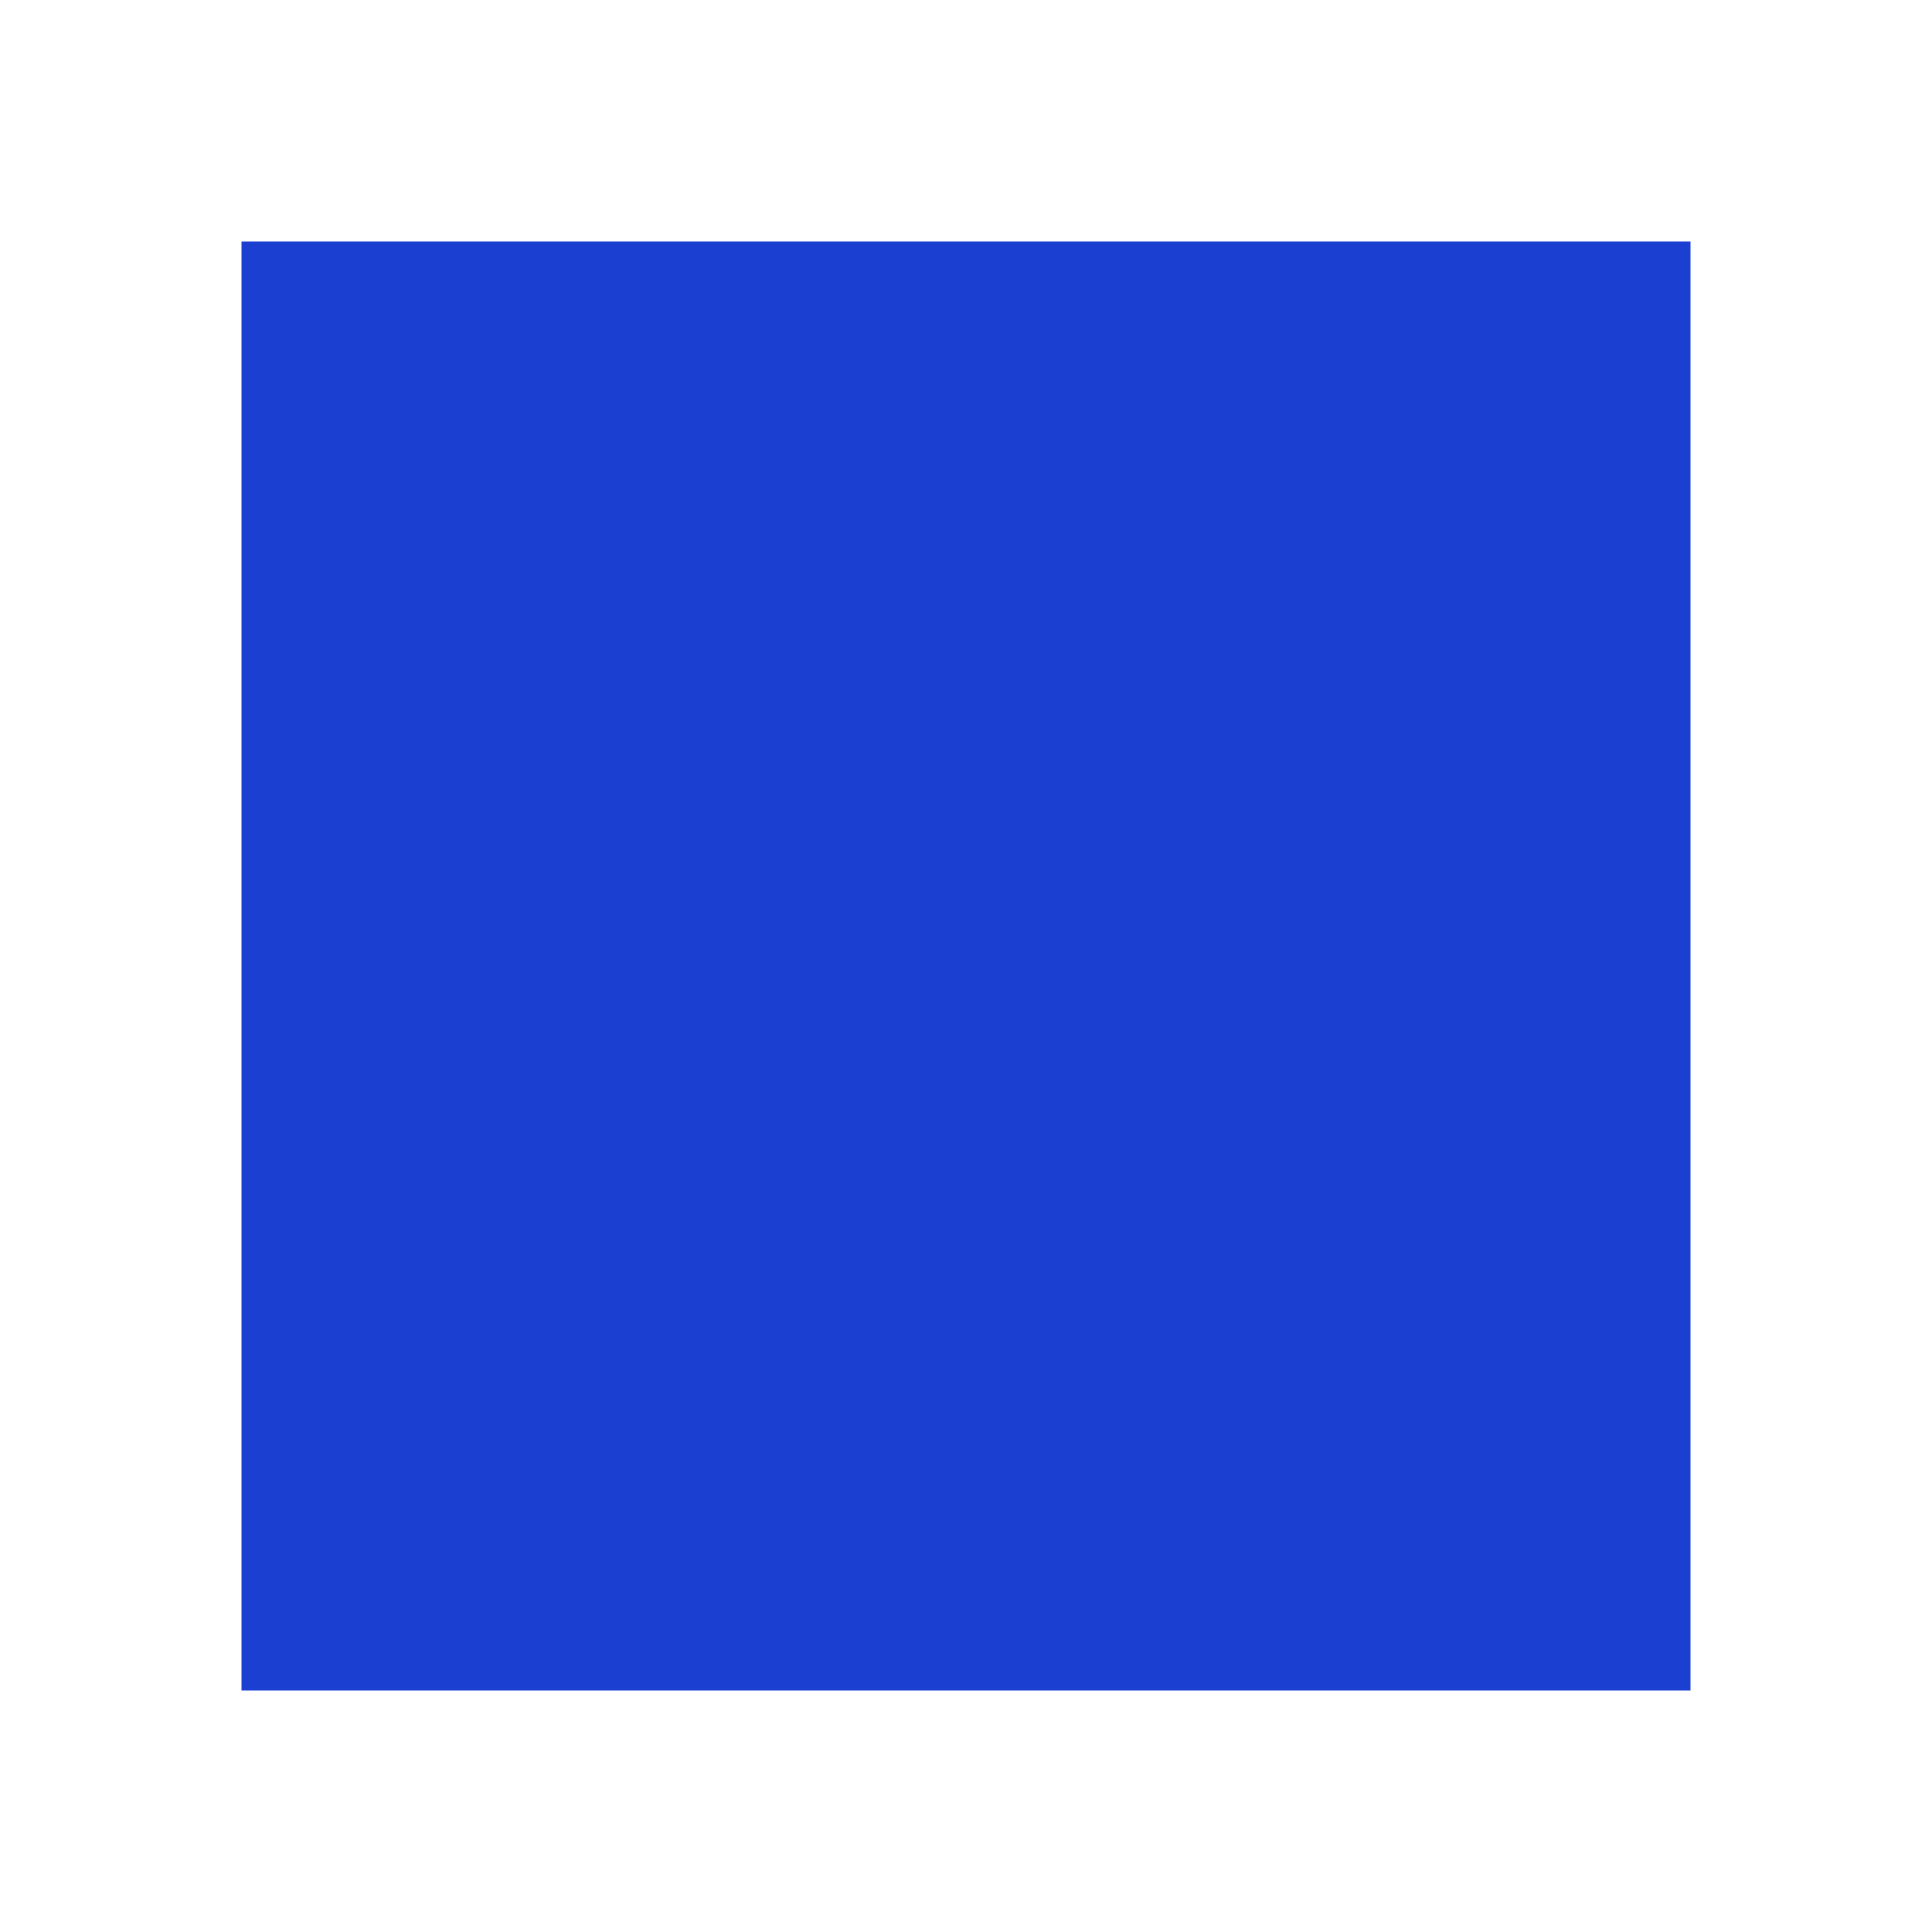
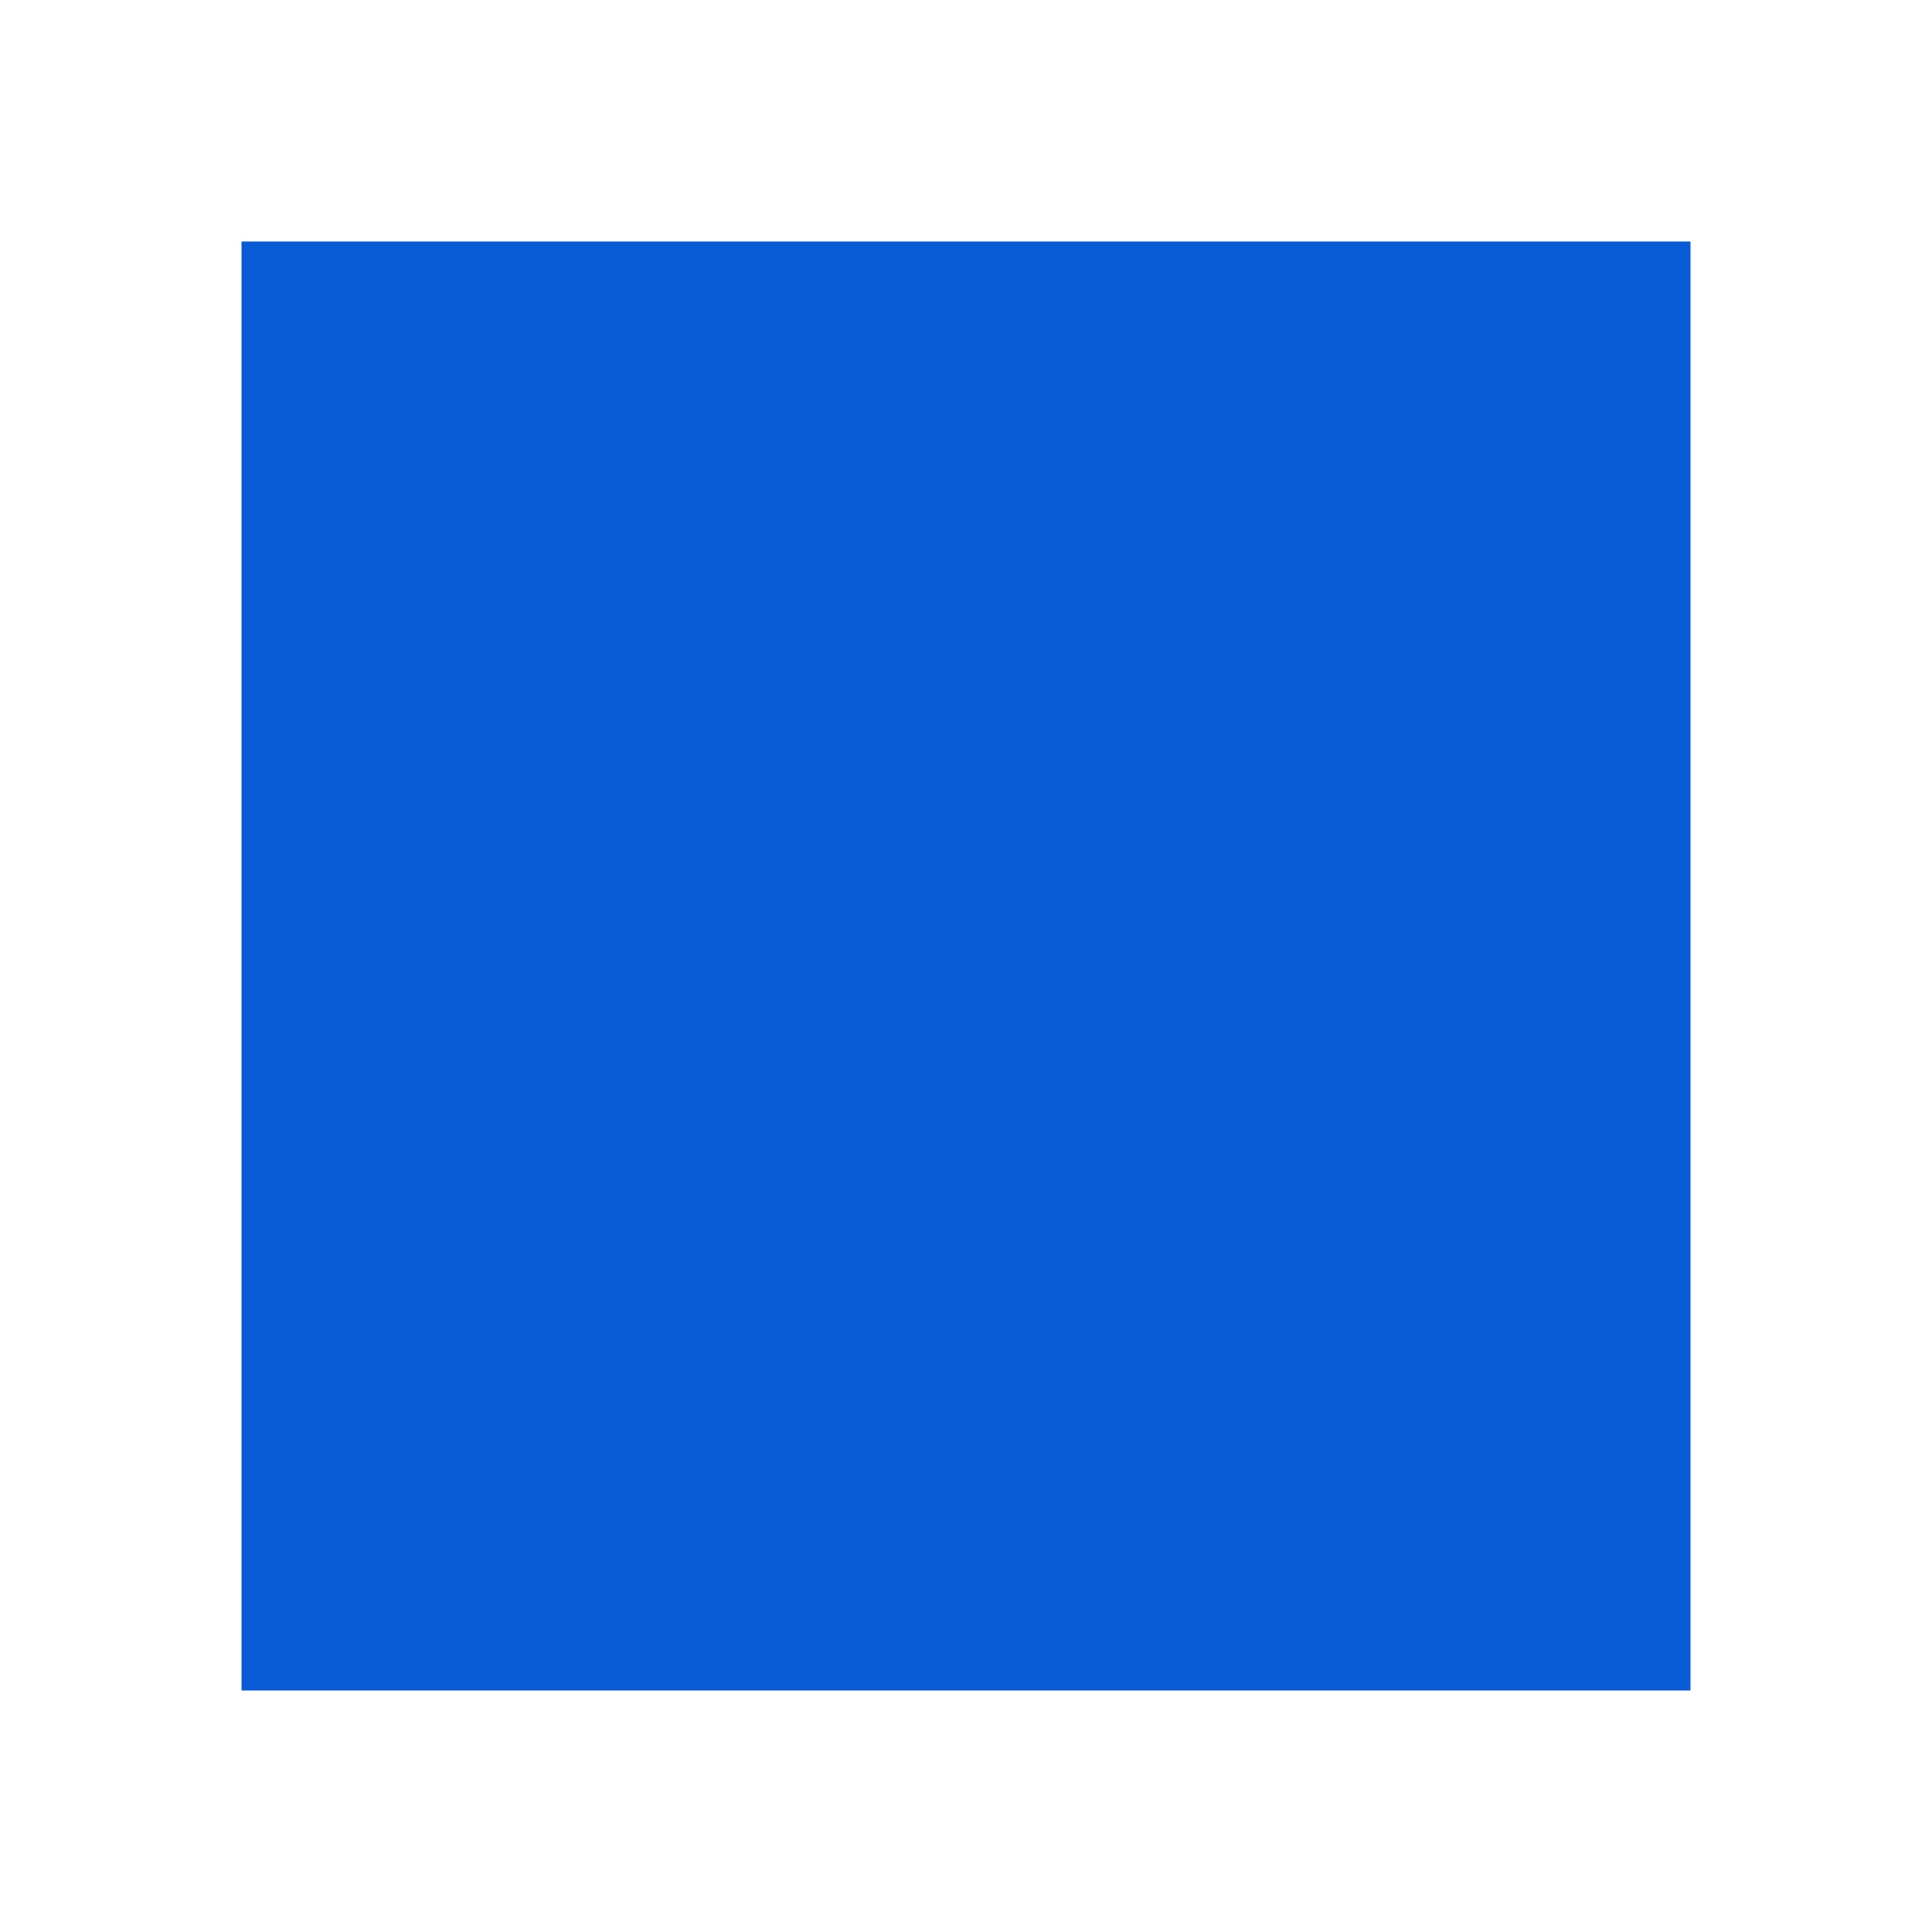
<svg xmlns="http://www.w3.org/2000/svg" viewBox="0 0 32 32">
-   <rect x="4" y="4" width="24" height="24" fill="#1b3fd1" />
+   <rect x="4" y="4" width="24" height="24" fill="#0a5bd6" />
</svg>
